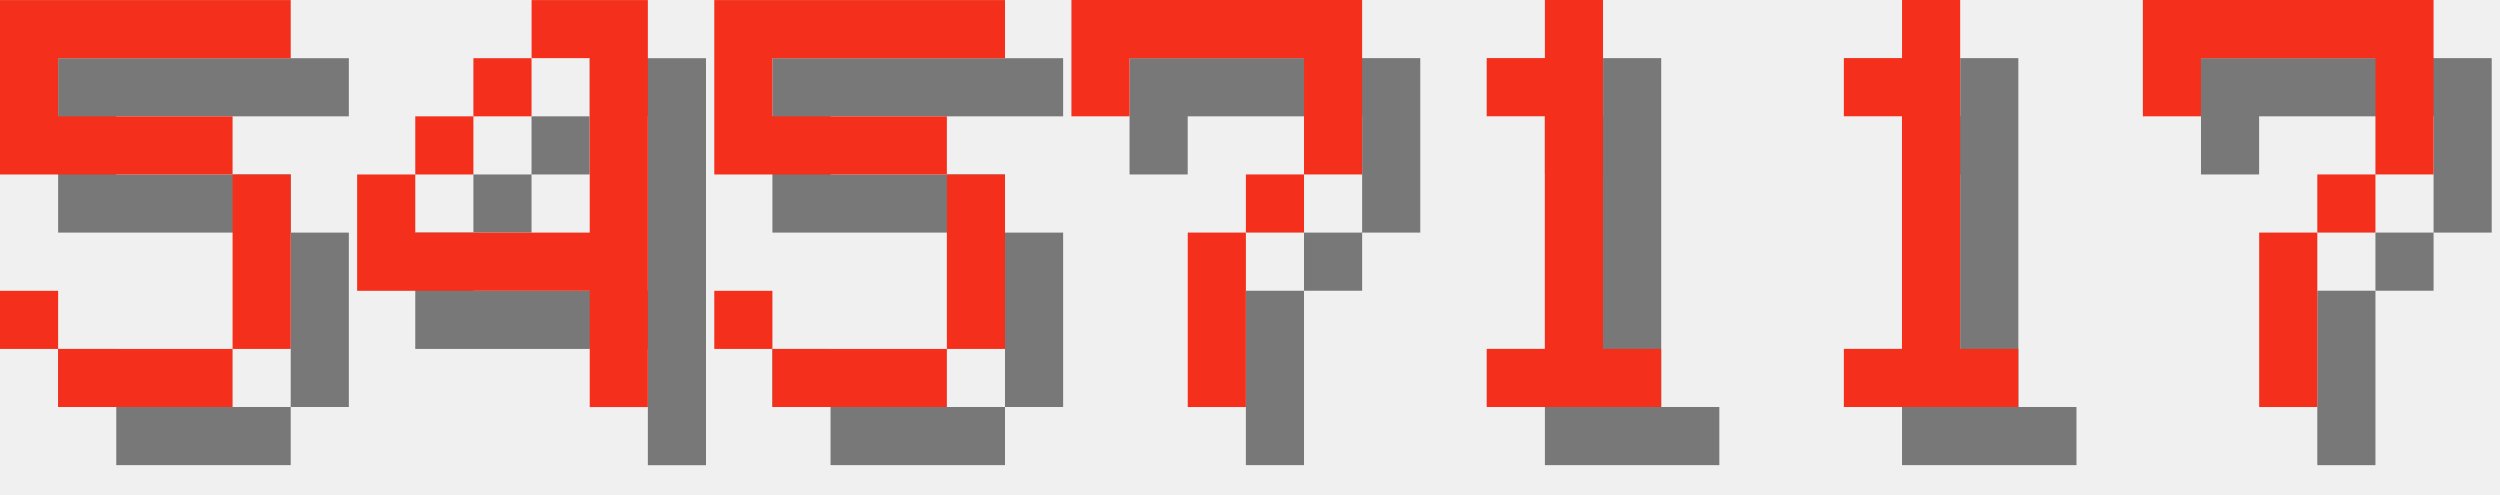
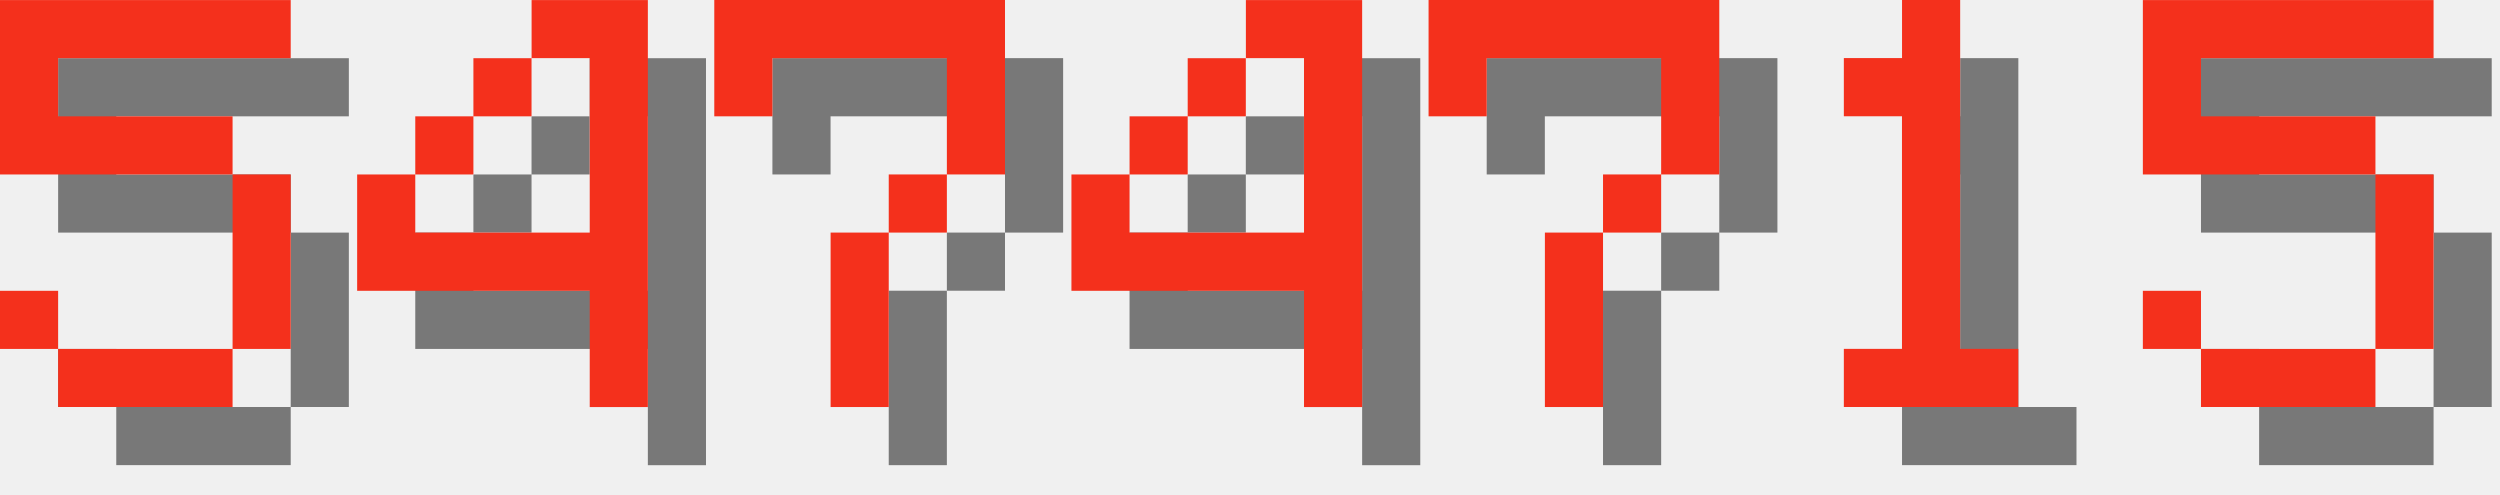
<svg xmlns="http://www.w3.org/2000/svg" version="1.1" width="182.0" height="36">
  <style>
        .text-foreground {
            fill: #F4301C;
        }
        .text-shadow {
            fill: #000000;
            fill-opacity: 0.5;
        }
    </style>
  <g class="digit" id="digit_5" transform="translate(0.0, 0), scale(4)">
    <path id="digit_5_shadow" class="text-shadow" d="m1.058 1.058v3.175h4.233v3.175h-3.175v-1.058h-1.058v1.058h1.058v1.058h3.175v-1.058h1.058v-3.175h-1.058v-1.058h-3.175v-1.058h4.233v-1.058h-5.292z" fill-opacity=".5" style="paint-order:stroke fill markers" />
    <path id="digit_5_fg" class="text-foreground" d="m0 0v3.175h4.233v3.175h-3.175v-1.058h-1.058v1.058h1.058v1.058h3.175v-1.058h1.058v-3.175h-1.058v-1.058h-3.175v-1.058h4.233v-1.058h-5.292z" fill="#fff" style="paint-order:stroke fill markers" />
  </g>
  <g class="digit" id="digit_4" transform="translate(26.0, 0), scale(4)">
    <path id="digit_4_shadow" class="text-shadow" d="m4.233 1.058v1.058h1.058v3.175h-3.175v-1.058h-1.058v2.117h4.233v2.117h1.058v-7.408h-2.117zm-2.117 3.175h1.058v-1.058h-1.058v1.058zm1.058-1.058h1.058v-1.058h-1.058v1.058z" fill-opacity=".5" style="paint-order:stroke fill markers" />
    <path id="digit_4_fg" class="text-foreground" d="m3.175 0v1.058h1.058v3.175h-3.175v-1.058h-1.058v2.117h4.233v2.117h1.058v-7.408h-2.117zm-2.117 3.175h1.058v-1.058h-1.058v1.058zm1.058-1.058h1.058v-1.058h-1.058v1.058z" fill="#fff" style="paint-order:stroke fill markers" />
  </g>
-   <g class="digit" id="digit_5" transform="translate(52.0, 0), scale(4)">
-     <path id="digit_5_shadow" class="text-shadow" d="m1.058 1.058v3.175h4.233v3.175h-3.175v-1.058h-1.058v1.058h1.058v1.058h3.175v-1.058h1.058v-3.175h-1.058v-1.058h-3.175v-1.058h4.233v-1.058h-5.292z" fill-opacity=".5" style="paint-order:stroke fill markers" />
-     <path id="digit_5_fg" class="text-foreground" d="m0 0v3.175h4.233v3.175h-3.175v-1.058h-1.058v1.058h1.058v1.058h3.175v-1.058h1.058v-3.175h-1.058v-1.058h-3.175v-1.058h4.233v-1.058h-5.292z" fill="#fff" style="paint-order:stroke fill markers" />
-   </g>
-   <g class="digit" id="digit_7" transform="translate(78.0, 0), scale(4)">
+   <g class="digit" id="digit_7" transform="translate(52.0, 0), scale(4)">
    <path id="digit_7_shadow" class="text-shadow" d="m1.058 1.058 2e-6 2.117h1.058v-1.058h3.175v1.058l2e-7 1.058h-1.058v1.058h-1.058l4e-7 3.175 1.058 1e-7v-3.175h1.058v-1.058h1.058l5e-7 -1.058v-2.117z" fill-opacity=".5" style="paint-order:stroke fill markers" />
    <path id="digit_7_fg" class="text-foreground" d="m0 0 2e-6 2.117h1.058v-1.058h3.175v1.058l2e-7 1.058h-1.058v1.058h-1.058l4e-7 3.175 1.058 1e-7v-3.175h1.058v-1.058h1.058l5e-7 -1.058v-2.117z" fill="#fff" style="paint-order:stroke fill markers" />
  </g>
-   <g class="digit" id="digit_1" transform="translate(104.0, 0), scale(4)">
-     <path id="digit_1_shadow" class="text-shadow" d="m2.117 2.117v1.058h1.058v4.233h-1.058v1.058h3.175v-1.058h-1.058v-6.35h-1.058v1.058h-1.058z" fill-opacity=".5" style="paint-order:stroke fill markers" />
-     <path id="digit_1_fg" class="text-foreground" d="m1.058 1.058v1.058h1.058v4.233h-1.058v1.058h3.175v-1.058h-1.058v-6.35h-1.058v1.058h-1.058z" fill="#fff" style="paint-order:stroke fill markers" />
+   <g class="digit" id="digit_4" transform="translate(78.0, 0), scale(4)">
+     <path id="digit_4_shadow" class="text-shadow" d="m4.233 1.058v1.058h1.058v3.175h-3.175v-1.058h-1.058v2.117h4.233v2.117h1.058v-7.408h-2.117zm-2.117 3.175h1.058v-1.058h-1.058v1.058zm1.058-1.058h1.058v-1.058h-1.058v1.058z" fill-opacity=".5" style="paint-order:stroke fill markers" />
+     <path id="digit_4_fg" class="text-foreground" d="m3.175 0v1.058h1.058v3.175h-3.175v-1.058h-1.058v2.117h4.233v2.117h1.058v-7.408h-2.117zm-2.117 3.175h1.058v-1.058h-1.058v1.058zm1.058-1.058h1.058v-1.058h-1.058v1.058z" fill="#fff" style="paint-order:stroke fill markers" />
+   </g>
+   <g class="digit" id="digit_7" transform="translate(104.0, 0), scale(4)">
+     <path id="digit_7_shadow" class="text-shadow" d="m1.058 1.058 2e-6 2.117h1.058v-1.058h3.175v1.058l2e-7 1.058h-1.058v1.058h-1.058l4e-7 3.175 1.058 1e-7v-3.175h1.058v-1.058h1.058l5e-7 -1.058v-2.117z" fill-opacity=".5" style="paint-order:stroke fill markers" />
+     <path id="digit_7_fg" class="text-foreground" d="m0 0 2e-6 2.117h1.058v-1.058h3.175v1.058l2e-7 1.058h-1.058v1.058h-1.058l4e-7 3.175 1.058 1e-7v-3.175h1.058v-1.058h1.058l5e-7 -1.058v-2.117z" fill="#fff" style="paint-order:stroke fill markers" />
  </g>
  <g class="digit" id="digit_1" transform="translate(130.0, 0), scale(4)">
    <path id="digit_1_shadow" class="text-shadow" d="m2.117 2.117v1.058h1.058v4.233h-1.058v1.058h3.175v-1.058h-1.058v-6.35h-1.058v1.058h-1.058z" fill-opacity=".5" style="paint-order:stroke fill markers" />
    <path id="digit_1_fg" class="text-foreground" d="m1.058 1.058v1.058h1.058v4.233h-1.058v1.058h3.175v-1.058h-1.058v-6.35h-1.058v1.058h-1.058z" fill="#fff" style="paint-order:stroke fill markers" />
  </g>
-   <g class="digit" id="digit_7" transform="translate(156.0, 0), scale(4)">
-     <path id="digit_7_shadow" class="text-shadow" d="m1.058 1.058 2e-6 2.117h1.058v-1.058h3.175v1.058l2e-7 1.058h-1.058v1.058h-1.058l4e-7 3.175 1.058 1e-7v-3.175h1.058v-1.058h1.058l5e-7 -1.058v-2.117z" fill-opacity=".5" style="paint-order:stroke fill markers" />
-     <path id="digit_7_fg" class="text-foreground" d="m0 0 2e-6 2.117h1.058v-1.058h3.175v1.058l2e-7 1.058h-1.058v1.058h-1.058l4e-7 3.175 1.058 1e-7v-3.175h1.058v-1.058h1.058l5e-7 -1.058v-2.117z" fill="#fff" style="paint-order:stroke fill markers" />
+   <g class="digit" id="digit_5" transform="translate(156.0, 0), scale(4)">
+     <path id="digit_5_shadow" class="text-shadow" d="m1.058 1.058v3.175h4.233v3.175h-3.175v-1.058h-1.058v1.058h1.058v1.058h3.175v-1.058h1.058v-3.175h-1.058v-1.058h-3.175v-1.058h4.233v-1.058h-5.292z" fill-opacity=".5" style="paint-order:stroke fill markers" />
+     <path id="digit_5_fg" class="text-foreground" d="m0 0v3.175h4.233v3.175h-3.175v-1.058h-1.058v1.058h1.058v1.058h3.175v-1.058h1.058v-3.175h-1.058v-1.058h-3.175v-1.058h4.233v-1.058h-5.292z" fill="#fff" style="paint-order:stroke fill markers" />
  </g>
</svg>
